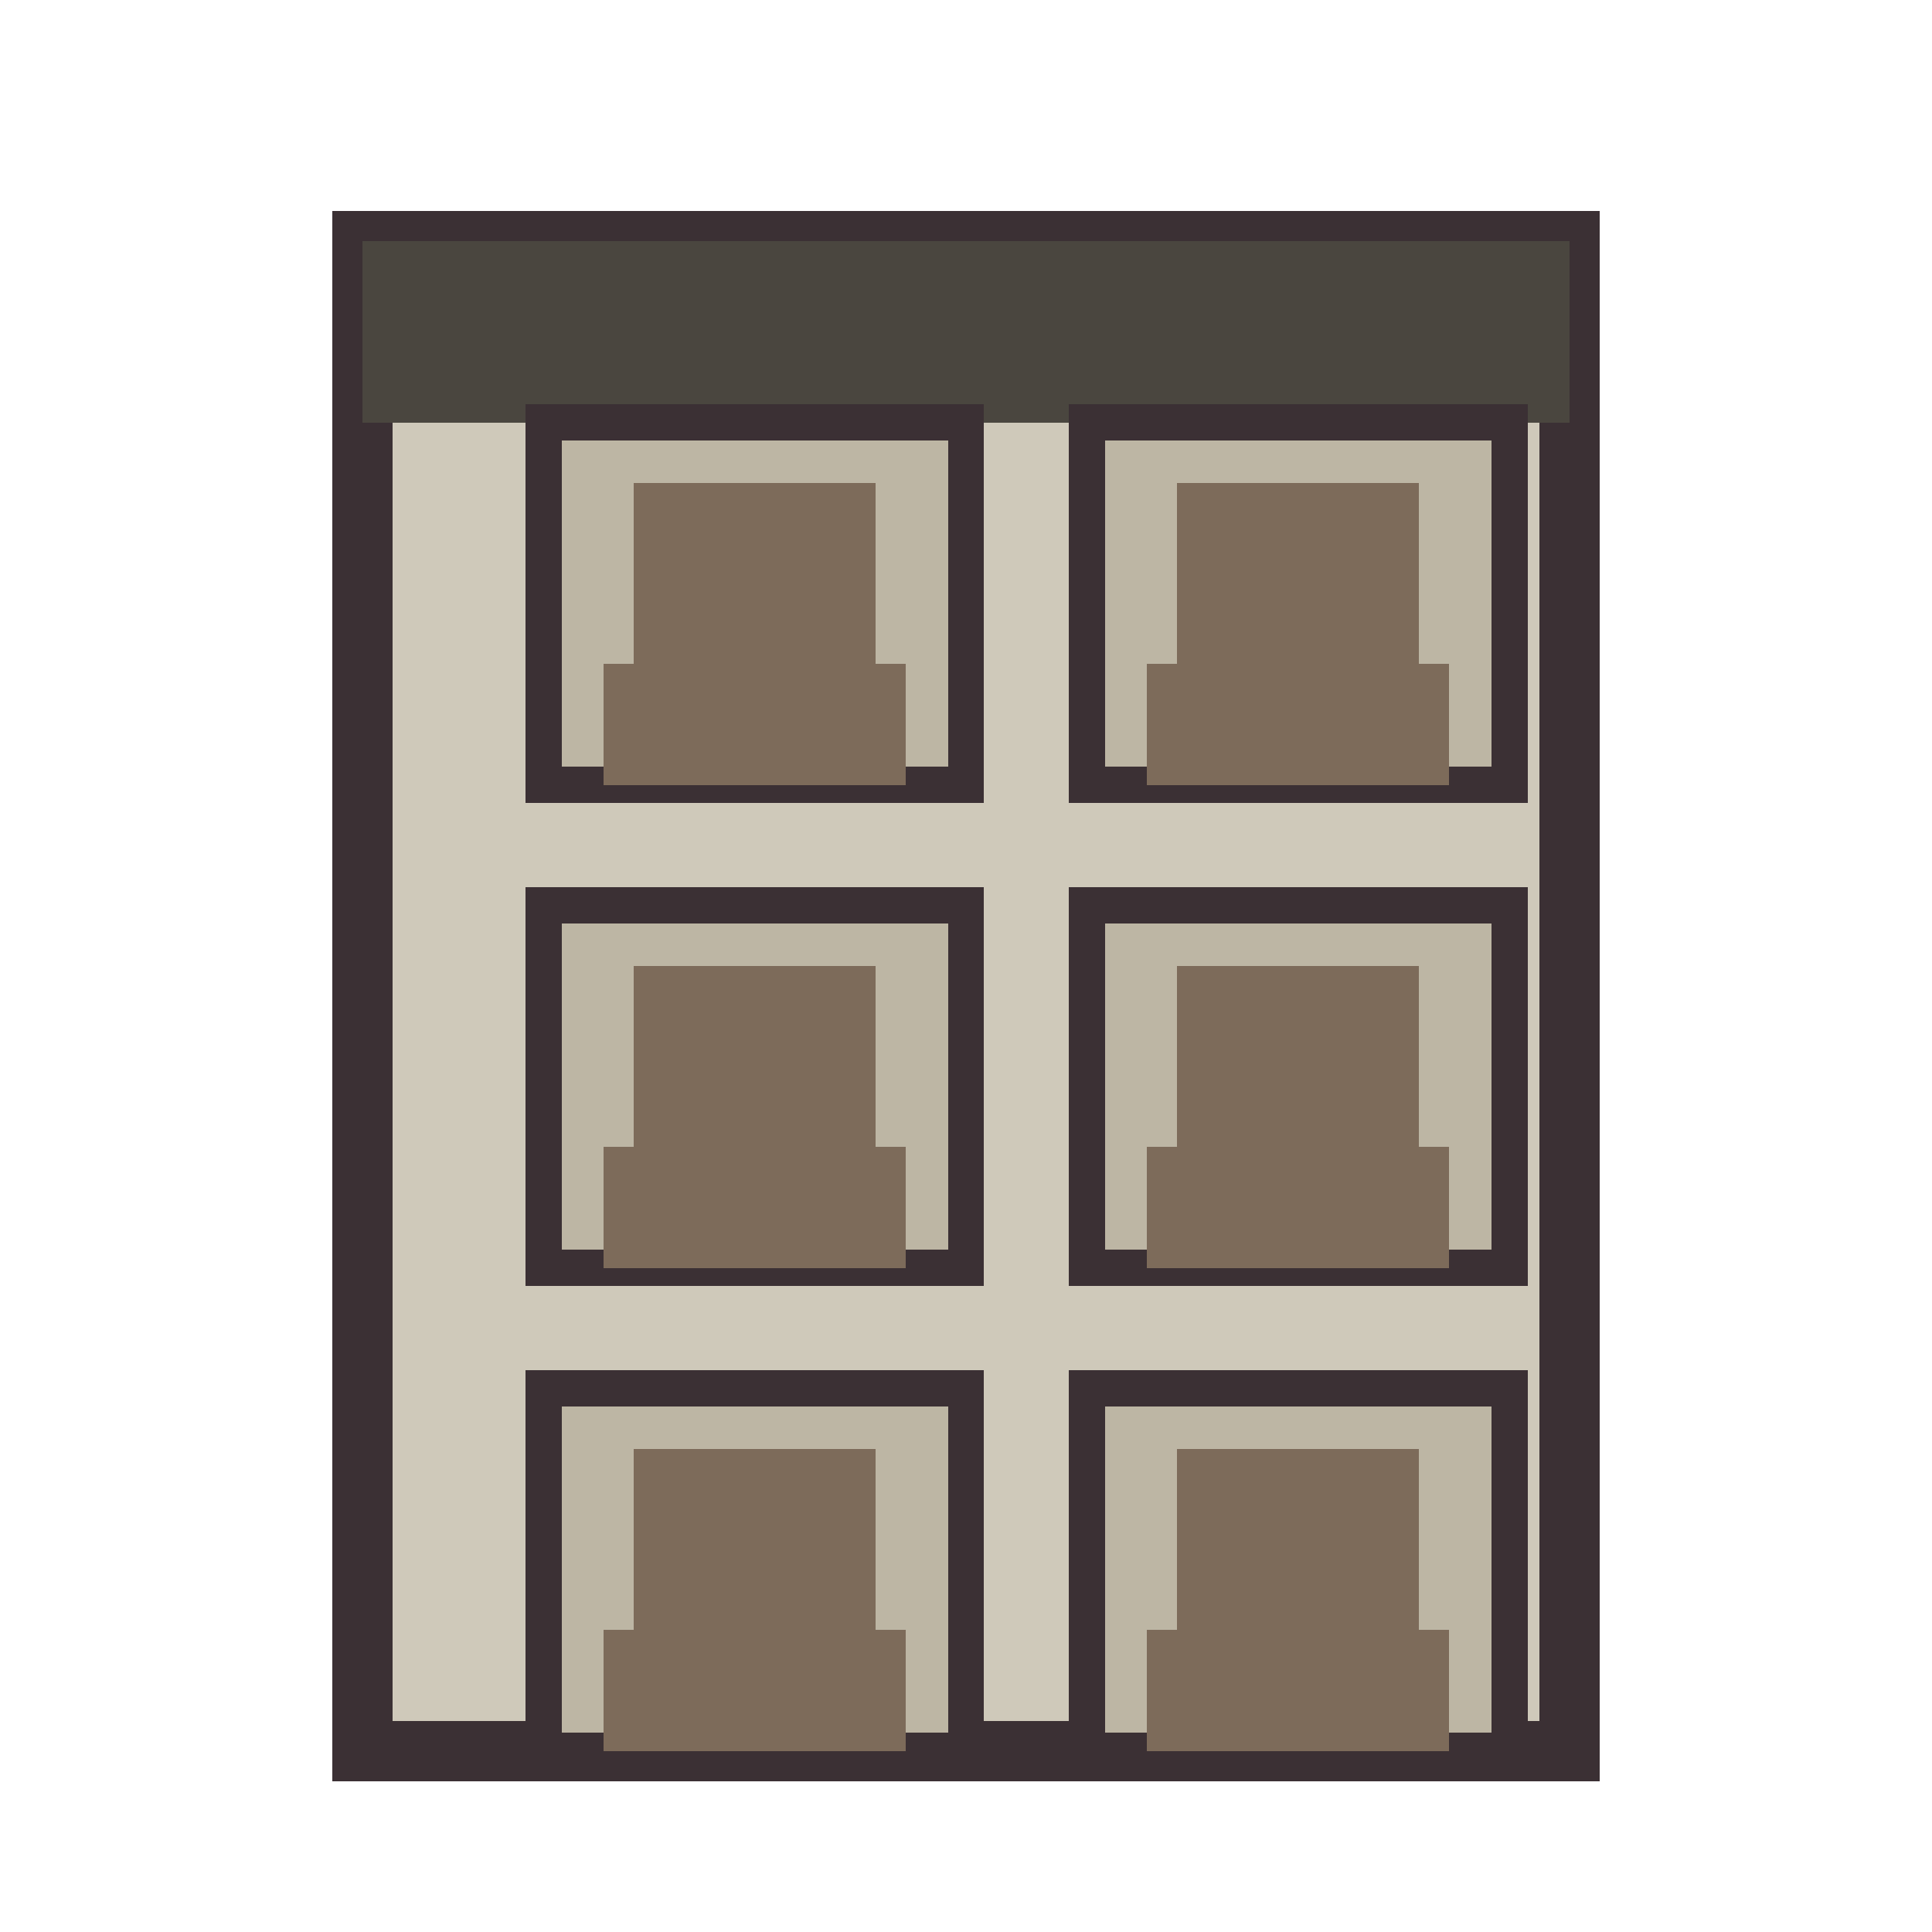
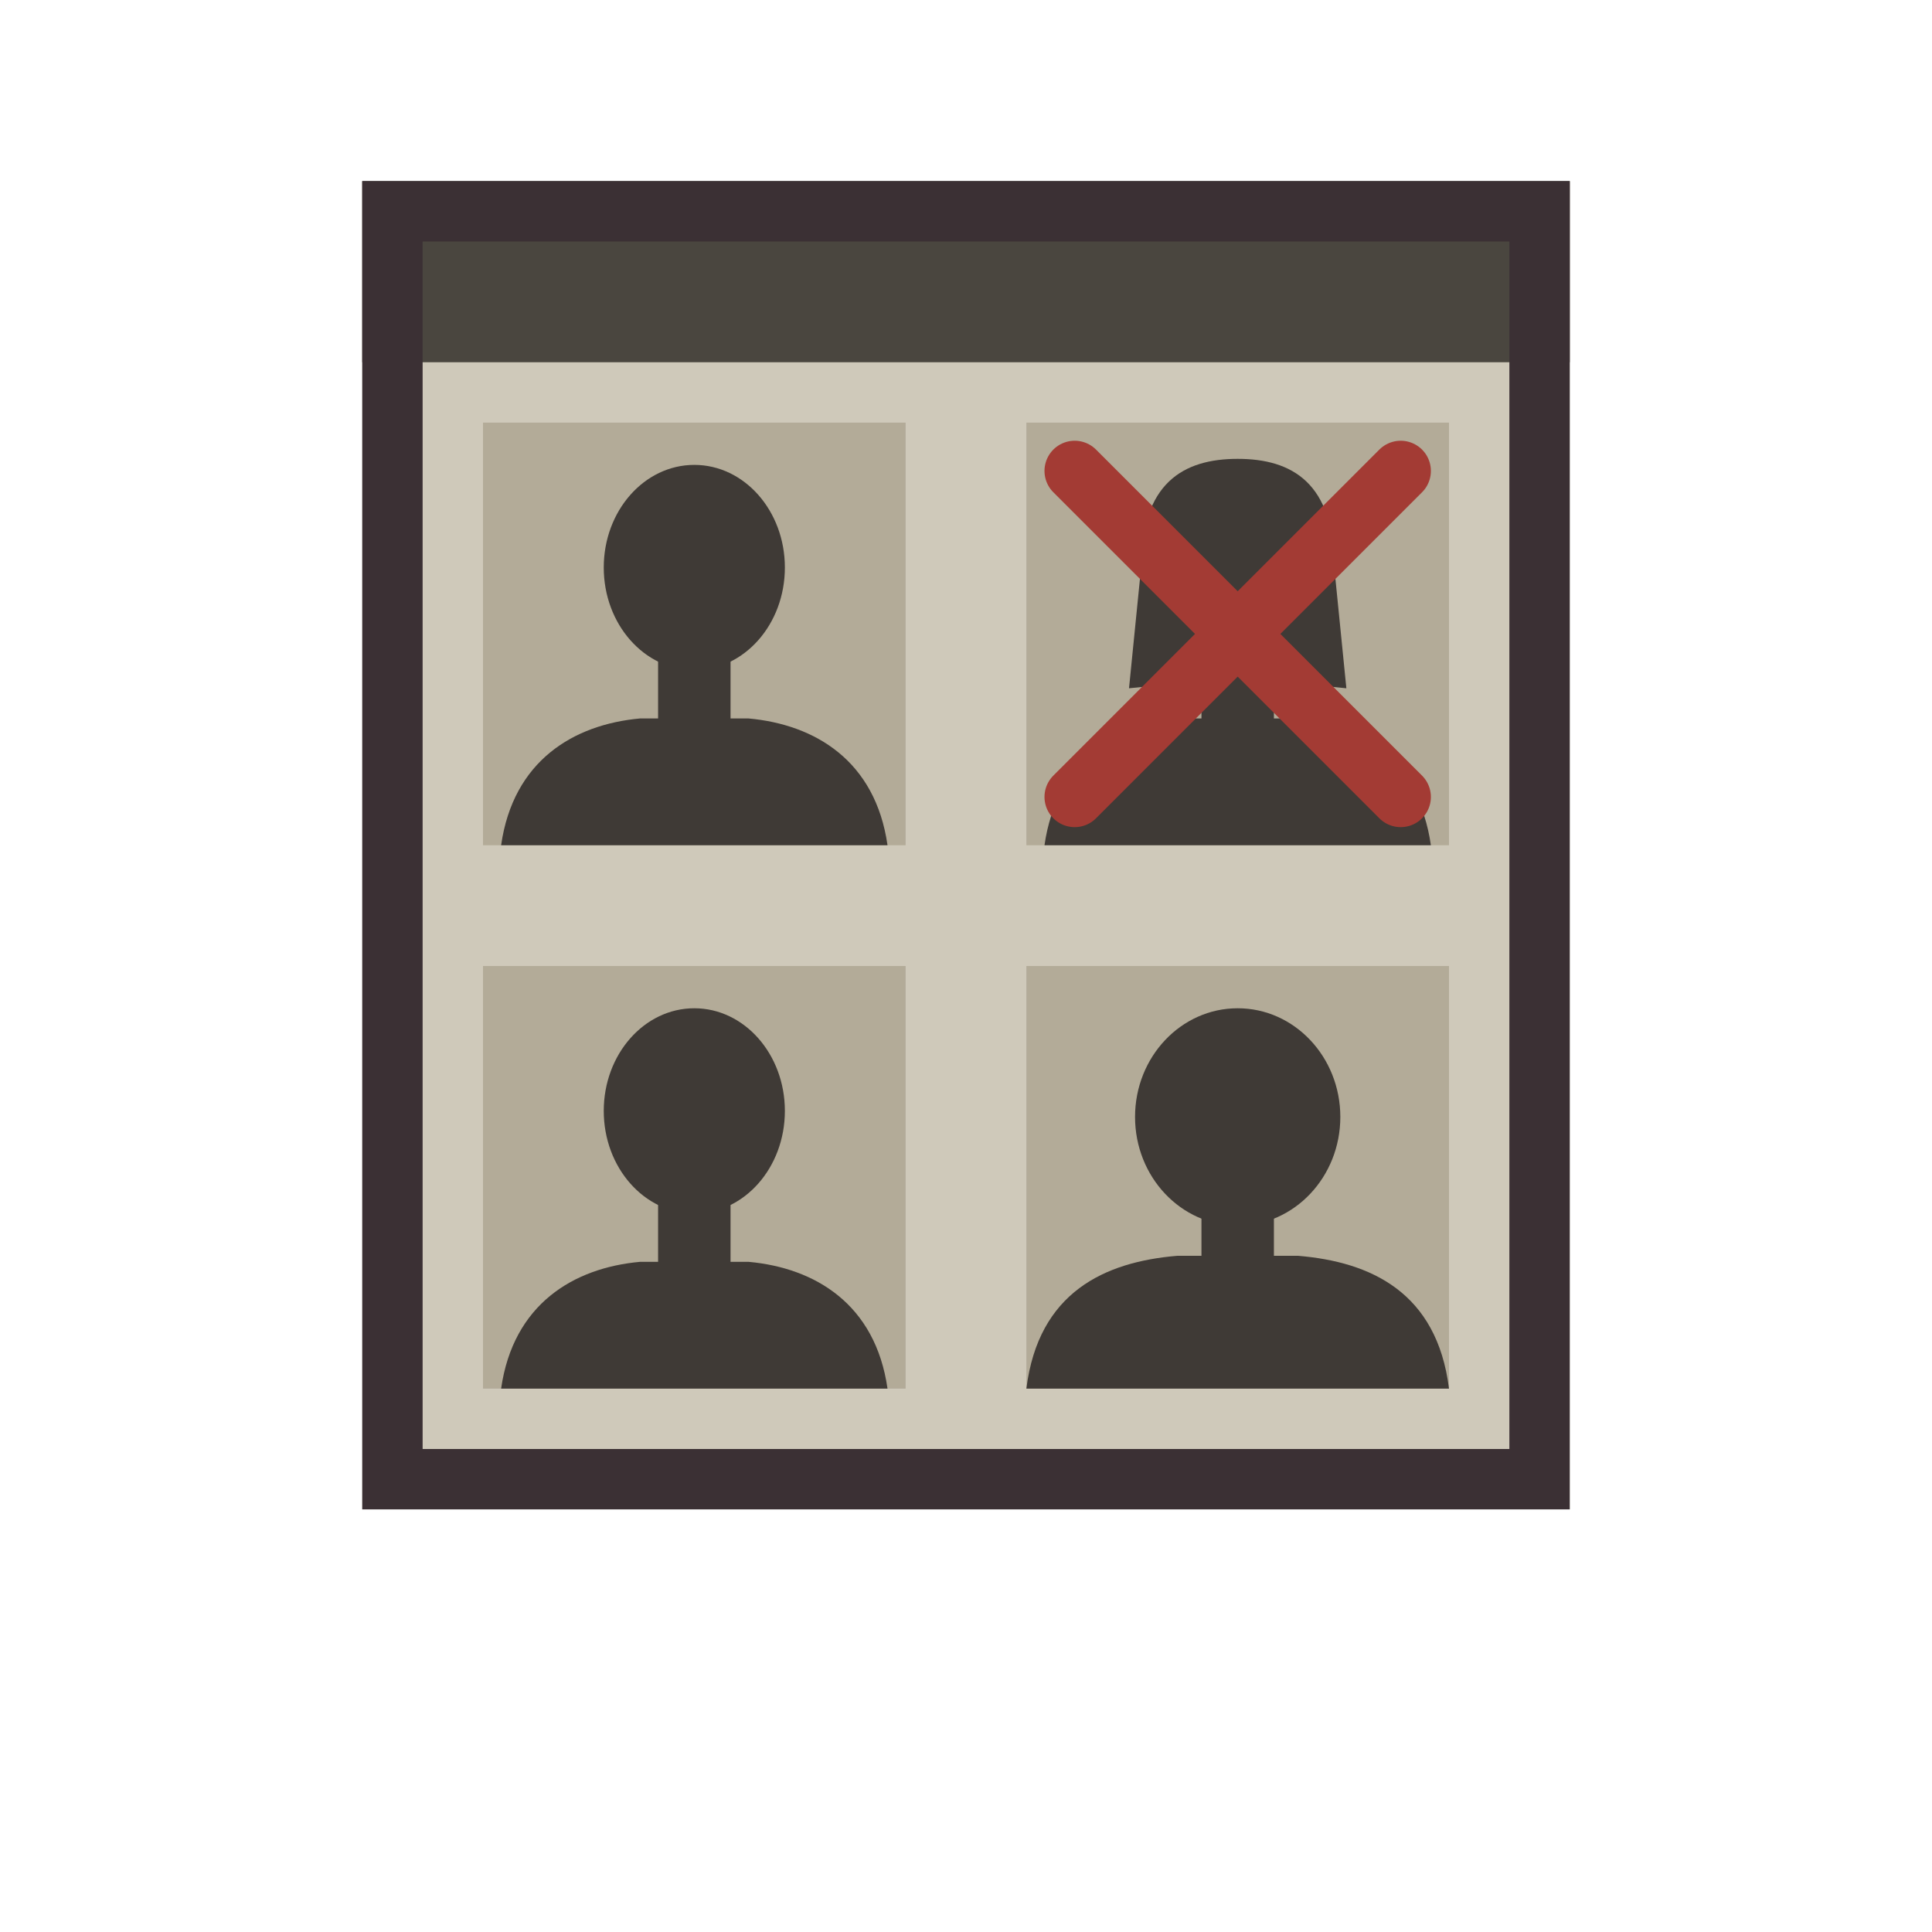
- <svg xmlns="http://www.w3.org/2000/svg" width="32" height="32" viewBox="0 0 32 32" shape-rendering="crispEdges">
-   <rect x="6" y="4" width="20" height="25" fill="#cfc9ba" stroke="#3b3034" stroke-width="1" />
-   <rect x="6" y="4" width="20" height="3" fill="#4a463f" />
-   <g>
-     <rect x="9" y="7" width="7" height="6" fill="#bdb6a4" stroke="#3b3034" stroke-width="0.6" />
-     <rect x="10.5" y="8" width="4" height="3" fill="#7d6b5a" />
-     <rect x="10" y="11" width="5" height="2" fill="#7d6b5a" />
+ <svg xmlns="http://www.w3.org/2000/svg" width="32" height="32" viewBox="0 0 32 32" shape-rendering="geometricPrecision">
+   <rect x="6" y="3" width="20" height="22" fill="#cfc9ba" />
+   <rect x="6" y="3" width="20" height="3" fill="#4a463f" />
+   <g transform="translate(8 7)">
+     <rect width="7" height="7" fill="#b3ab98" />
+     <rect x="2.9" y="3.8" width="1.2" height="1.4" fill="#3f3a36" />
+     <path d="M0.3 7C0.5 5.6 1.5 5 2.6 4.9L4.4 4.9C5.5 5 6.5 5.6 6.7 7Z" fill="#3f3a36" />
+     <ellipse cx="3.5" cy="2.4" rx="1.5" ry="1.7" fill="#3f3a36" />
  </g>
-   <g>
-     <rect x="18" y="7" width="7" height="6" fill="#bdb6a4" stroke="#3b3034" stroke-width="0.6" />
-     <rect x="19.5" y="8" width="4" height="3" fill="#7d6b5a" />
-     <rect x="19" y="11" width="5" height="2" fill="#7d6b5a" />
+   <g transform="translate(17 7)">
+     <rect width="7" height="7" fill="#b3ab98" />
+     <rect x="2.9" y="3.8" width="1.2" height="1.4" fill="#3f3a36" />
+     <path d="M0.3 7C0.5 5.6 1.5 5 2.6 4.9L4.4 4.9C5.5 5 6.5 5.6 6.7 7Z" fill="#3f3a36" />
+     <path d="M1.9 2.4C1.9 1 2.6 0.6 3.5 0.6C4.4 0.6 5.1 1 5.1 2.4L5.3 4.4L4.3 4.3L3.5 4.2L2.7 4.3L1.7 4.4Z" fill="#3f3a36" />
+     <path d="M0.8 0.8L6.2 6.2M6.2 0.8L0.8 6.2" stroke="#a33b34" stroke-width="1" stroke-linecap="round" />
  </g>
-   <g>
-     <rect x="9" y="15" width="7" height="6" fill="#bdb6a4" stroke="#3b3034" stroke-width="0.6" />
-     <rect x="10.5" y="16" width="4" height="3" fill="#7d6b5a" />
-     <rect x="10" y="19" width="5" height="2" fill="#7d6b5a" />
+   <g id="neighbor_slot" transform="translate(8 16)">
+     <rect width="7" height="7" fill="#b3ab98" />
+     <rect x="2.9" y="3.8" width="1.2" height="1.4" fill="#3f3a36" />
+     <path d="M0.3 7C0.5 5.6 1.5 5 2.6 4.9L4.4 4.9C5.5 5 6.5 5.6 6.7 7Z" fill="#3f3a36" />
+     <ellipse cx="3.5" cy="2.4" rx="1.5" ry="1.7" fill="#3f3a36" />
  </g>
-   <g>
-     <rect x="18" y="15" width="7" height="6" fill="#bdb6a4" stroke="#3b3034" stroke-width="0.6" />
-     <rect x="19.5" y="16" width="4" height="3" fill="#7d6b5a" />
-     <rect x="19" y="19" width="5" height="2" fill="#7d6b5a" />
+   <g transform="translate(17 16)">
+     <rect width="7" height="7" fill="#b3ab98" />
+     <rect x="2.9" y="3.8" width="1.2" height="1.4" fill="#3f3a36" />
+     <path d="M0 7C0.2 5.4 1.3 4.9 2.5 4.8L4.5 4.8C5.7 4.9 6.8 5.4 7 7Z" fill="#3f3a36" />
+     <ellipse cx="3.5" cy="2.5" rx="1.7" ry="1.8" fill="#3f3a36" />
  </g>
-   <g>
-     <rect x="9" y="23" width="7" height="6" fill="#bdb6a4" stroke="#3b3034" stroke-width="0.6" />
-     <rect x="10.5" y="24" width="4" height="3" fill="#7d6b5a" />
-     <rect x="10" y="27" width="5" height="2" fill="#7d6b5a" />
-   </g>
-   <g>
-     <rect x="18" y="23" width="7" height="6" fill="#bdb6a4" stroke="#3b3034" stroke-width="0.6" />
-     <rect x="19.5" y="24" width="4" height="3" fill="#7d6b5a" />
-     <rect x="19" y="27" width="5" height="2" fill="#7d6b5a" />
-   </g>
+   <rect x="6.5" y="3.5" width="19" height="21" fill="none" stroke="#3b3034" stroke-width="1" />
</svg>
